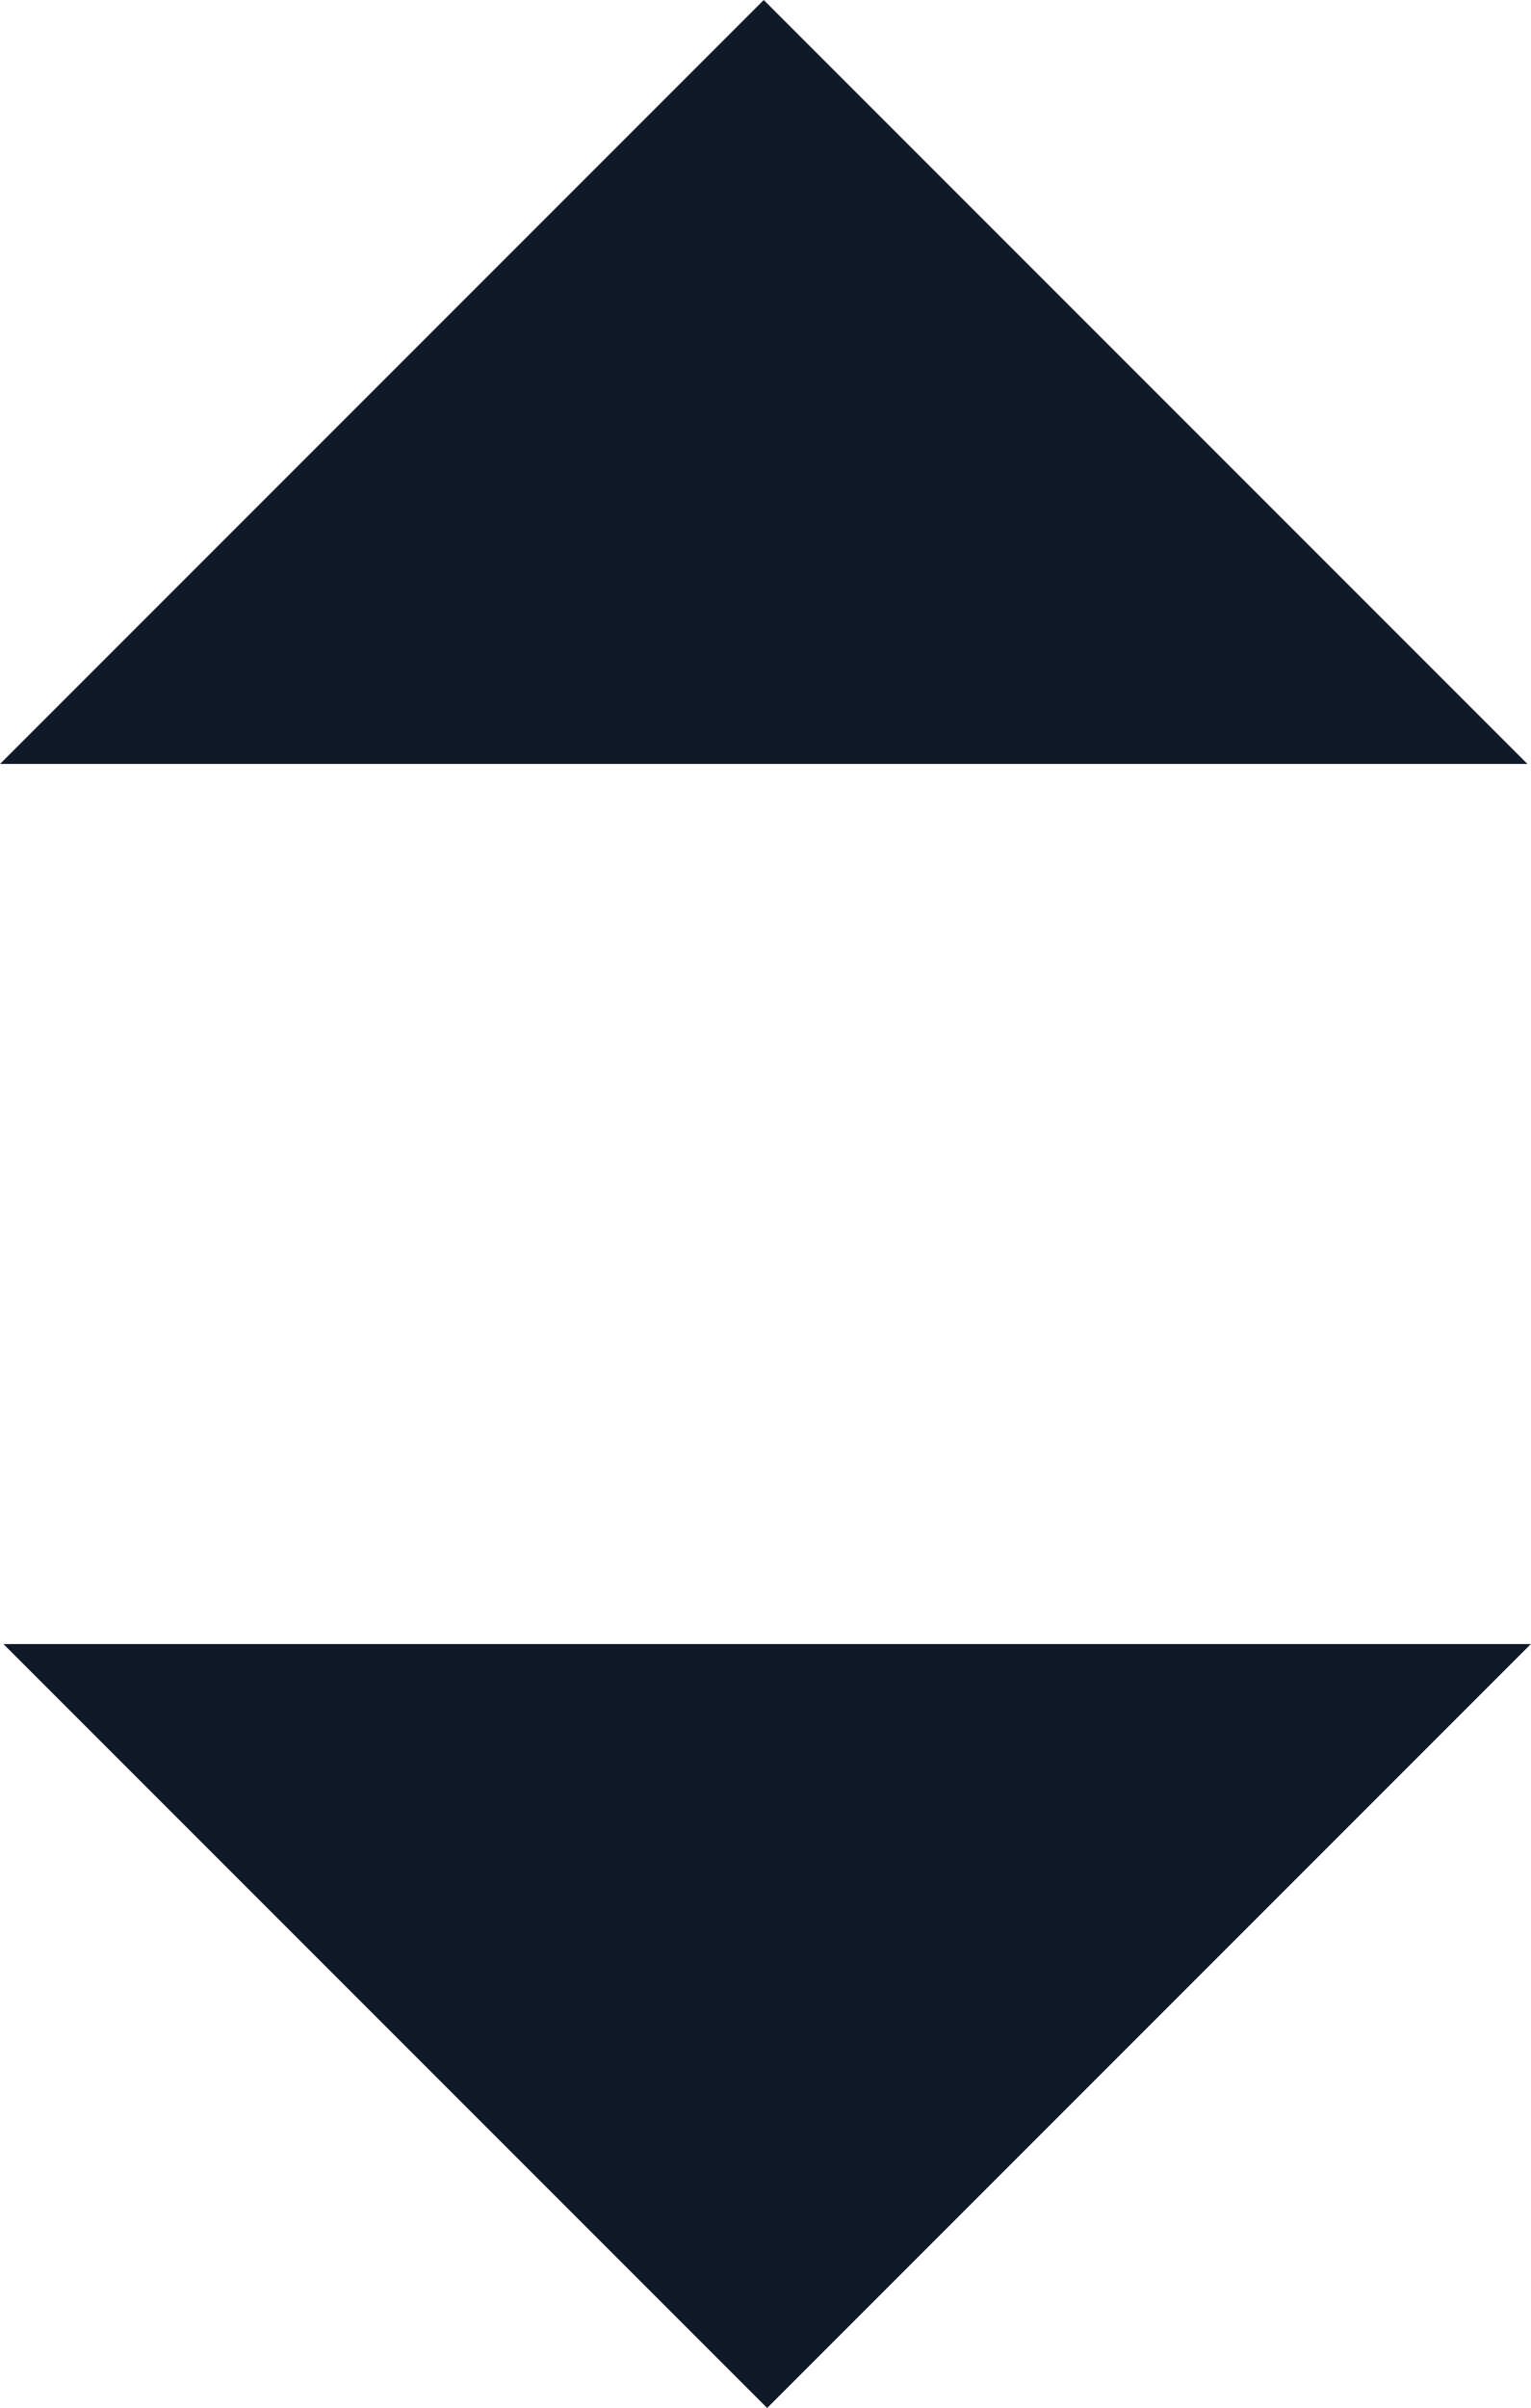
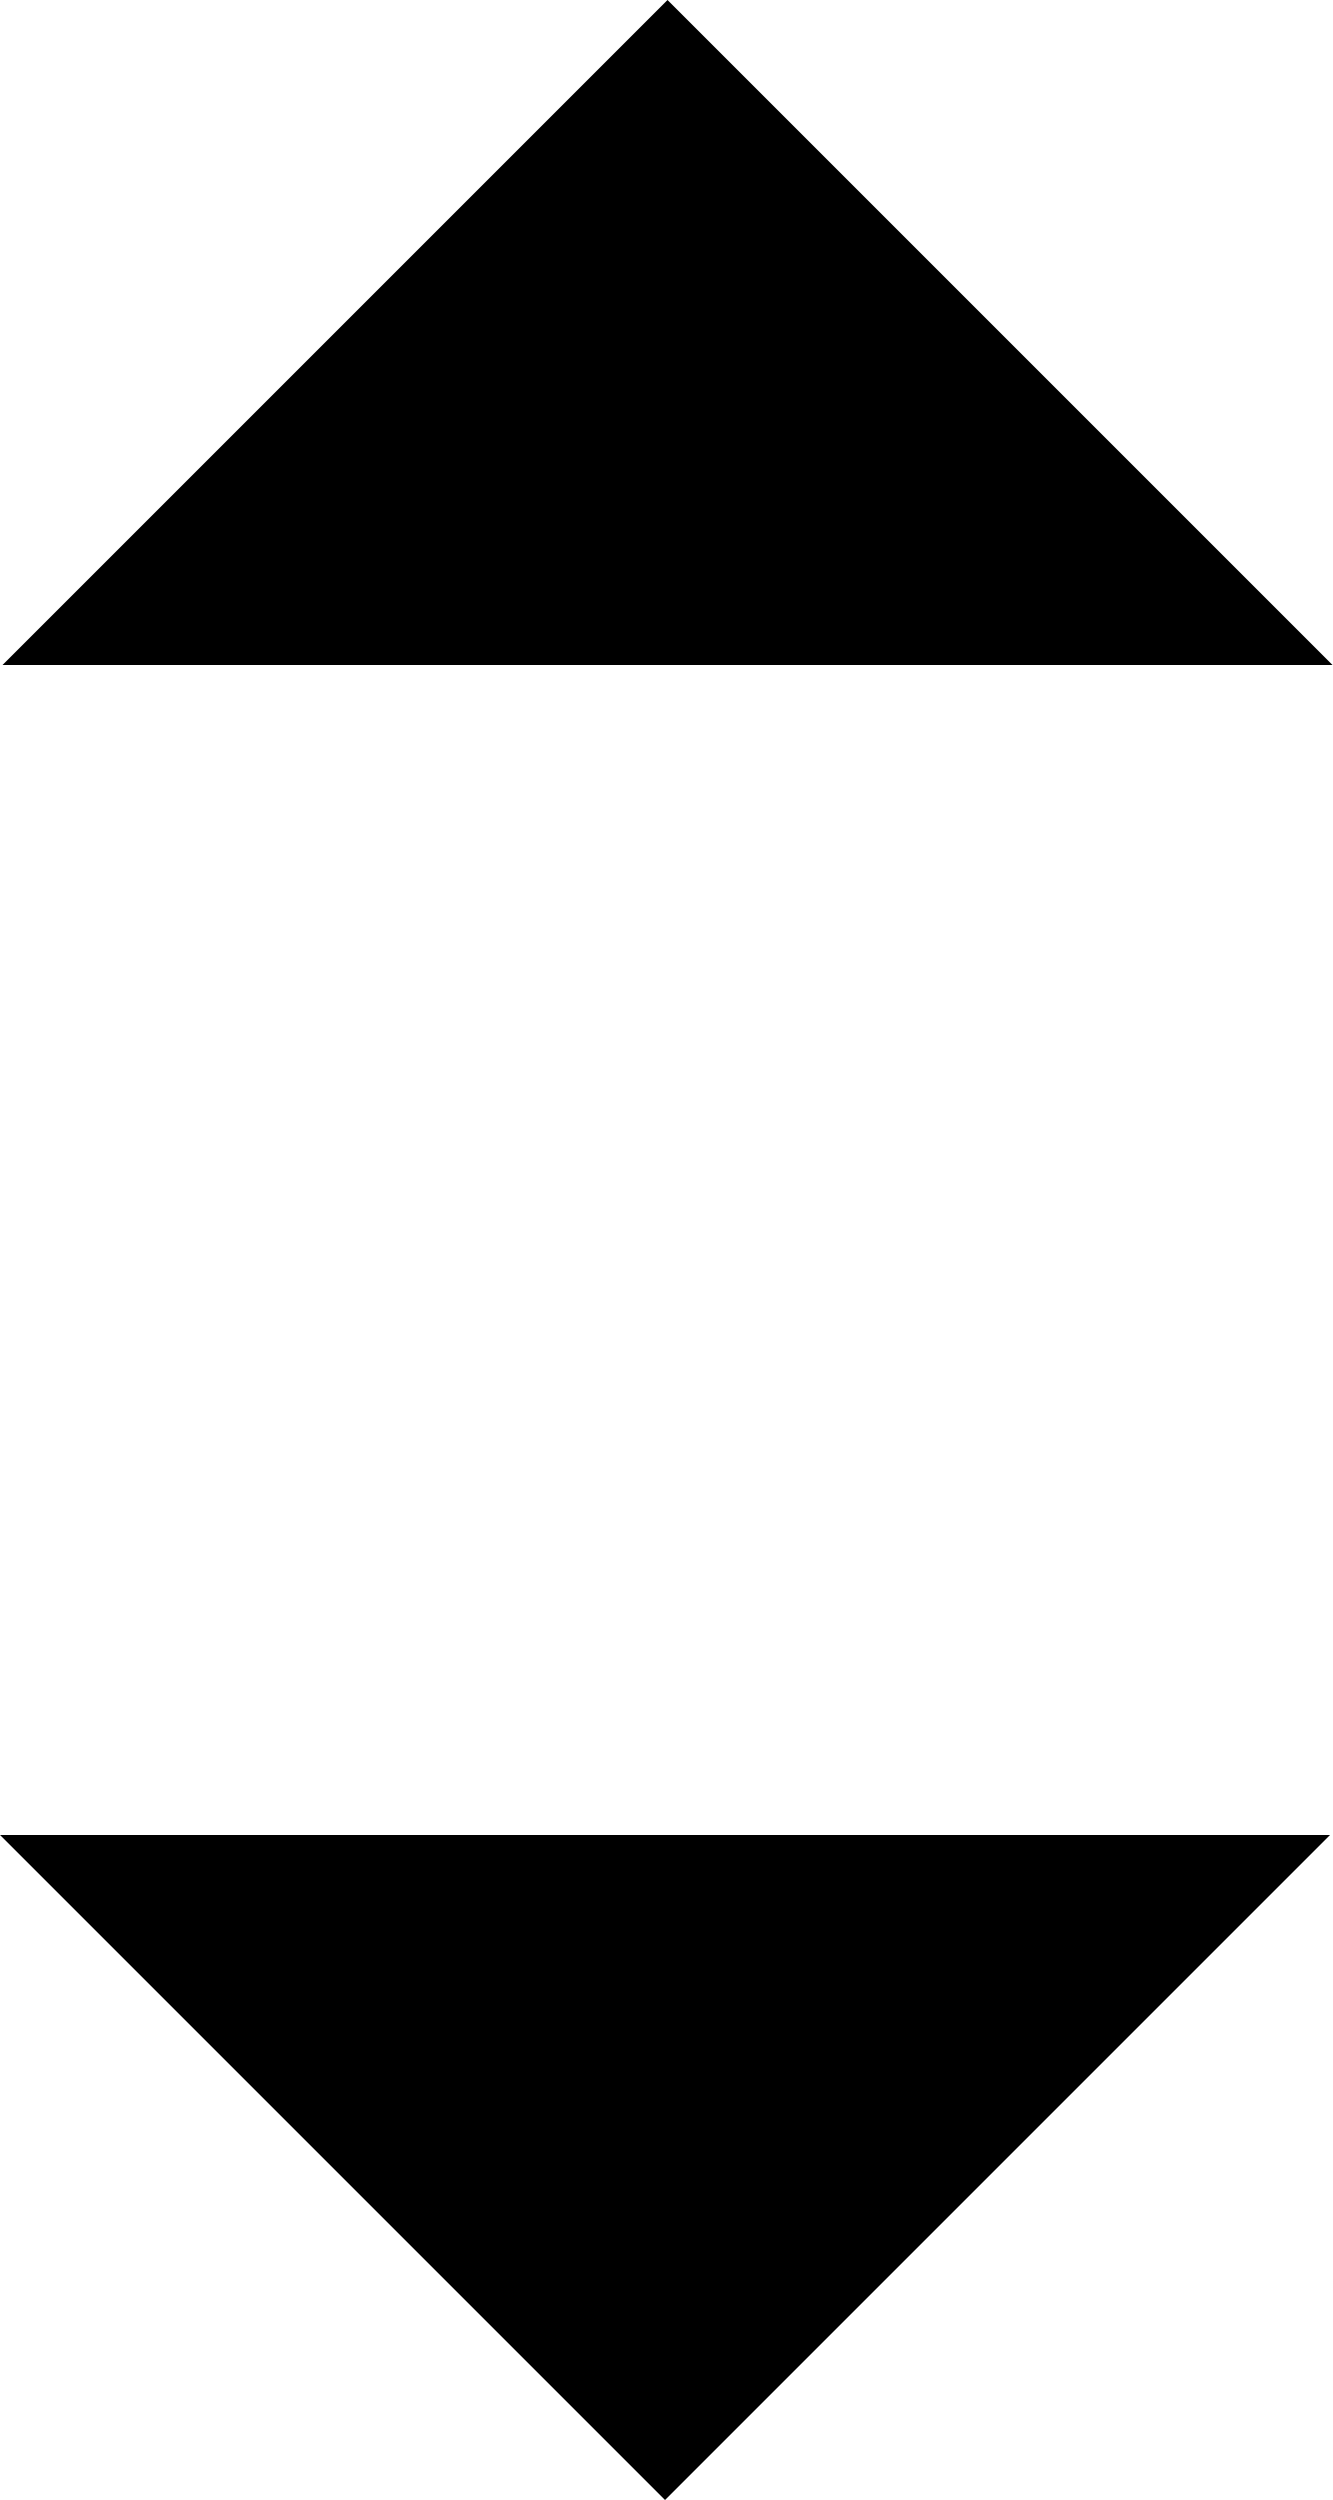
- <svg xmlns="http://www.w3.org/2000/svg" height="12.608" width="8.018">
-   <path d="M.018 8.608l4 4 4-4zM0 4l4-4 4 4z" fill="#111827" />
+ <svg xmlns="http://www.w3.org/2000/svg" height="15.037" width="8.015">
+   <path d="M0 11.037l4 4 4-4zM4.015 0l-4 4h8z" />
</svg>
